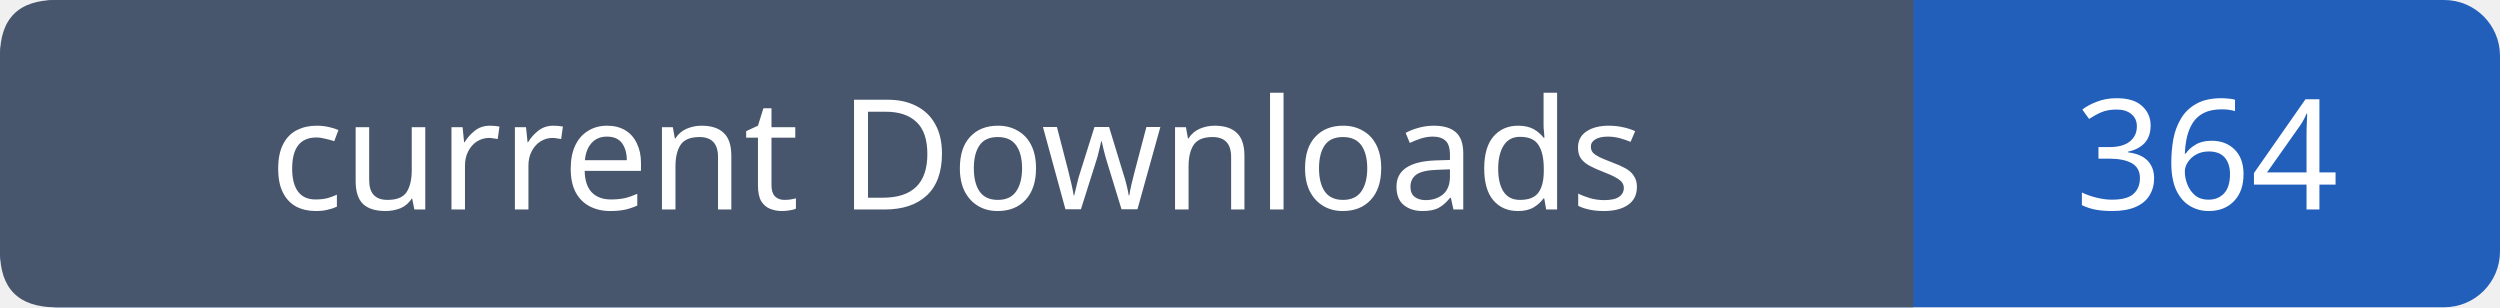
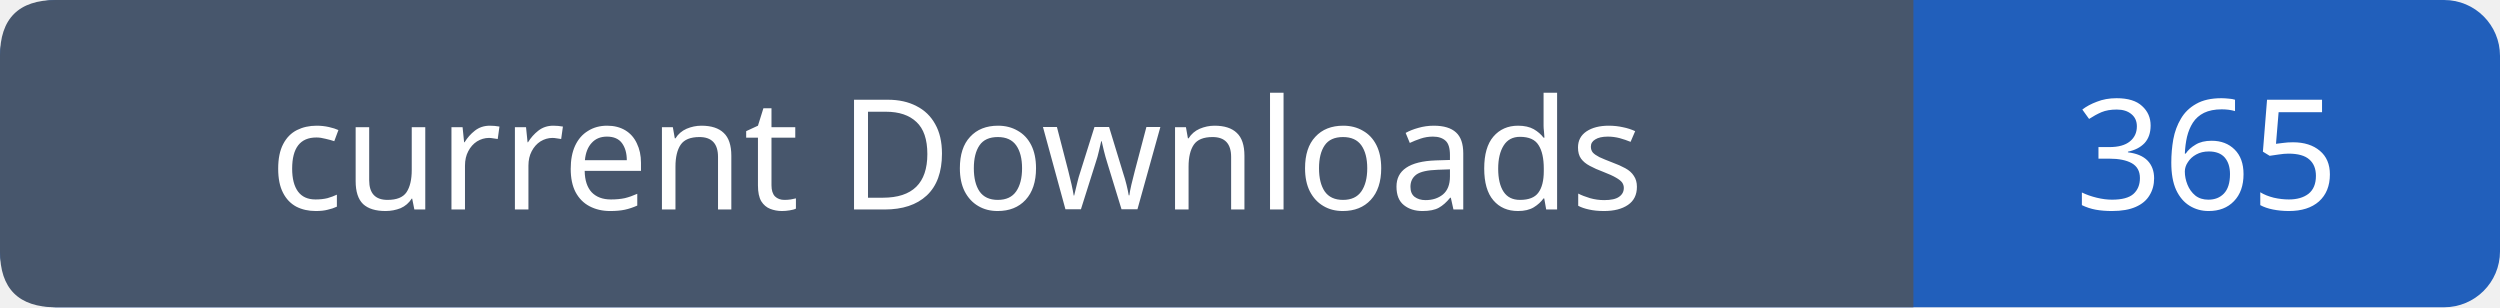
- <svg xmlns="http://www.w3.org/2000/svg" width="179" height="22" role="img" aria-label="current Downloads: 364">
+ <svg xmlns="http://www.w3.org/2000/svg" width="179" height="22" role="img" aria-label="current Downloads: 365">
  <rect width="179" height="22" rx="4" fill="#215fbb" />
  <path fill="#47566c" d="M4 0h133v22H4q-4 0-4-4V4q0-4 4-4" />
  <g font-family="Verdana,sans-serif" font-size="11" fill="white" text-anchor="middle">
    <text x="68.5" y="15">current Downloads</text>
-     <text x="158.0" y="15">364</text>
+     <text x="158.0" y="15">365</text>
  </g>
</svg>
